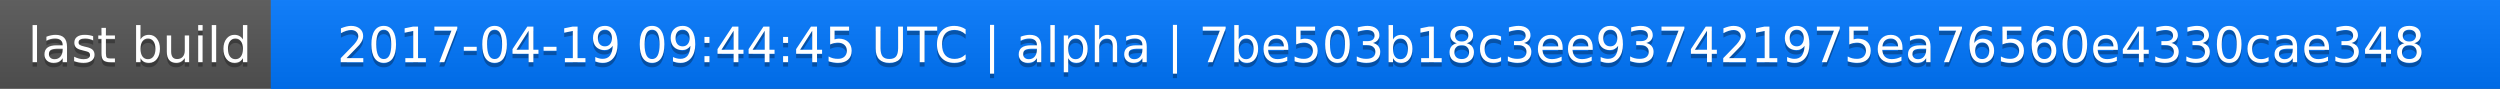
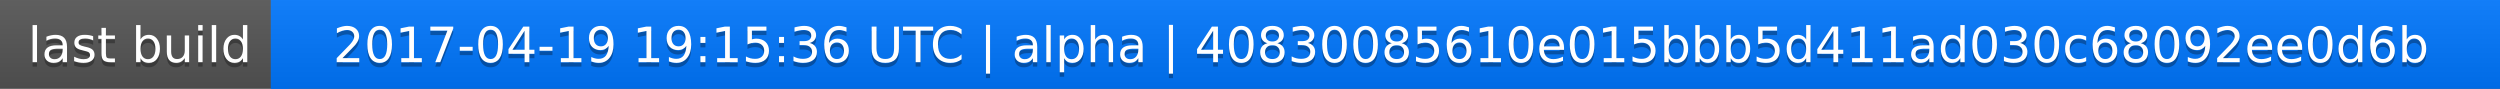
<svg xmlns="http://www.w3.org/2000/svg" width="563" height="20">
  <linearGradient id="a" x2="0" y2="100%">
    <stop offset="0" stop-color="#bbb" stop-opacity=".1" />
    <stop offset="1" stop-opacity=".1" />
  </linearGradient>
  <rect rx="0" width="563" height="20" fill="#555" />
  <rect rx="0" x="61" width="502" height="20" fill="#07f" />
  <path fill="#07f" d="M61 0h4v20h-4z" />
  <rect rx="0" width="563" height="20" fill="url(#a)" />
  <g fill="#fff" text-anchor="middle" font-family="DejaVu Sans,Verdana,Geneva,sans-serif" font-size="11">
    <text x="31.5" y="15" fill="#010101" fill-opacity=".3">last build</text>
    <text x="31.5" y="14">last build</text>
-     <text x="311" y="15" fill="#010101" fill-opacity=".3">2017-04-19 09:44:45 UTC | alpha | 7be503b18c3ee937421975ea76560e4330cae348</text>
-     <text x="311" y="14">2017-04-19 09:44:45 UTC | alpha | 7be503b18c3ee937421975ea76560e4330cae348</text>
+     <text x="311" y="15" fill="#010101" fill-opacity=".3">2017-04-19 19:15:36 UTC | alpha | 40830085610e015bbb5d411ad030c68092ee0d6b</text>
+     <text x="311" y="14">2017-04-19 19:15:36 UTC | alpha | 40830085610e015bbb5d411ad030c68092ee0d6b</text>
  </g>
</svg>
